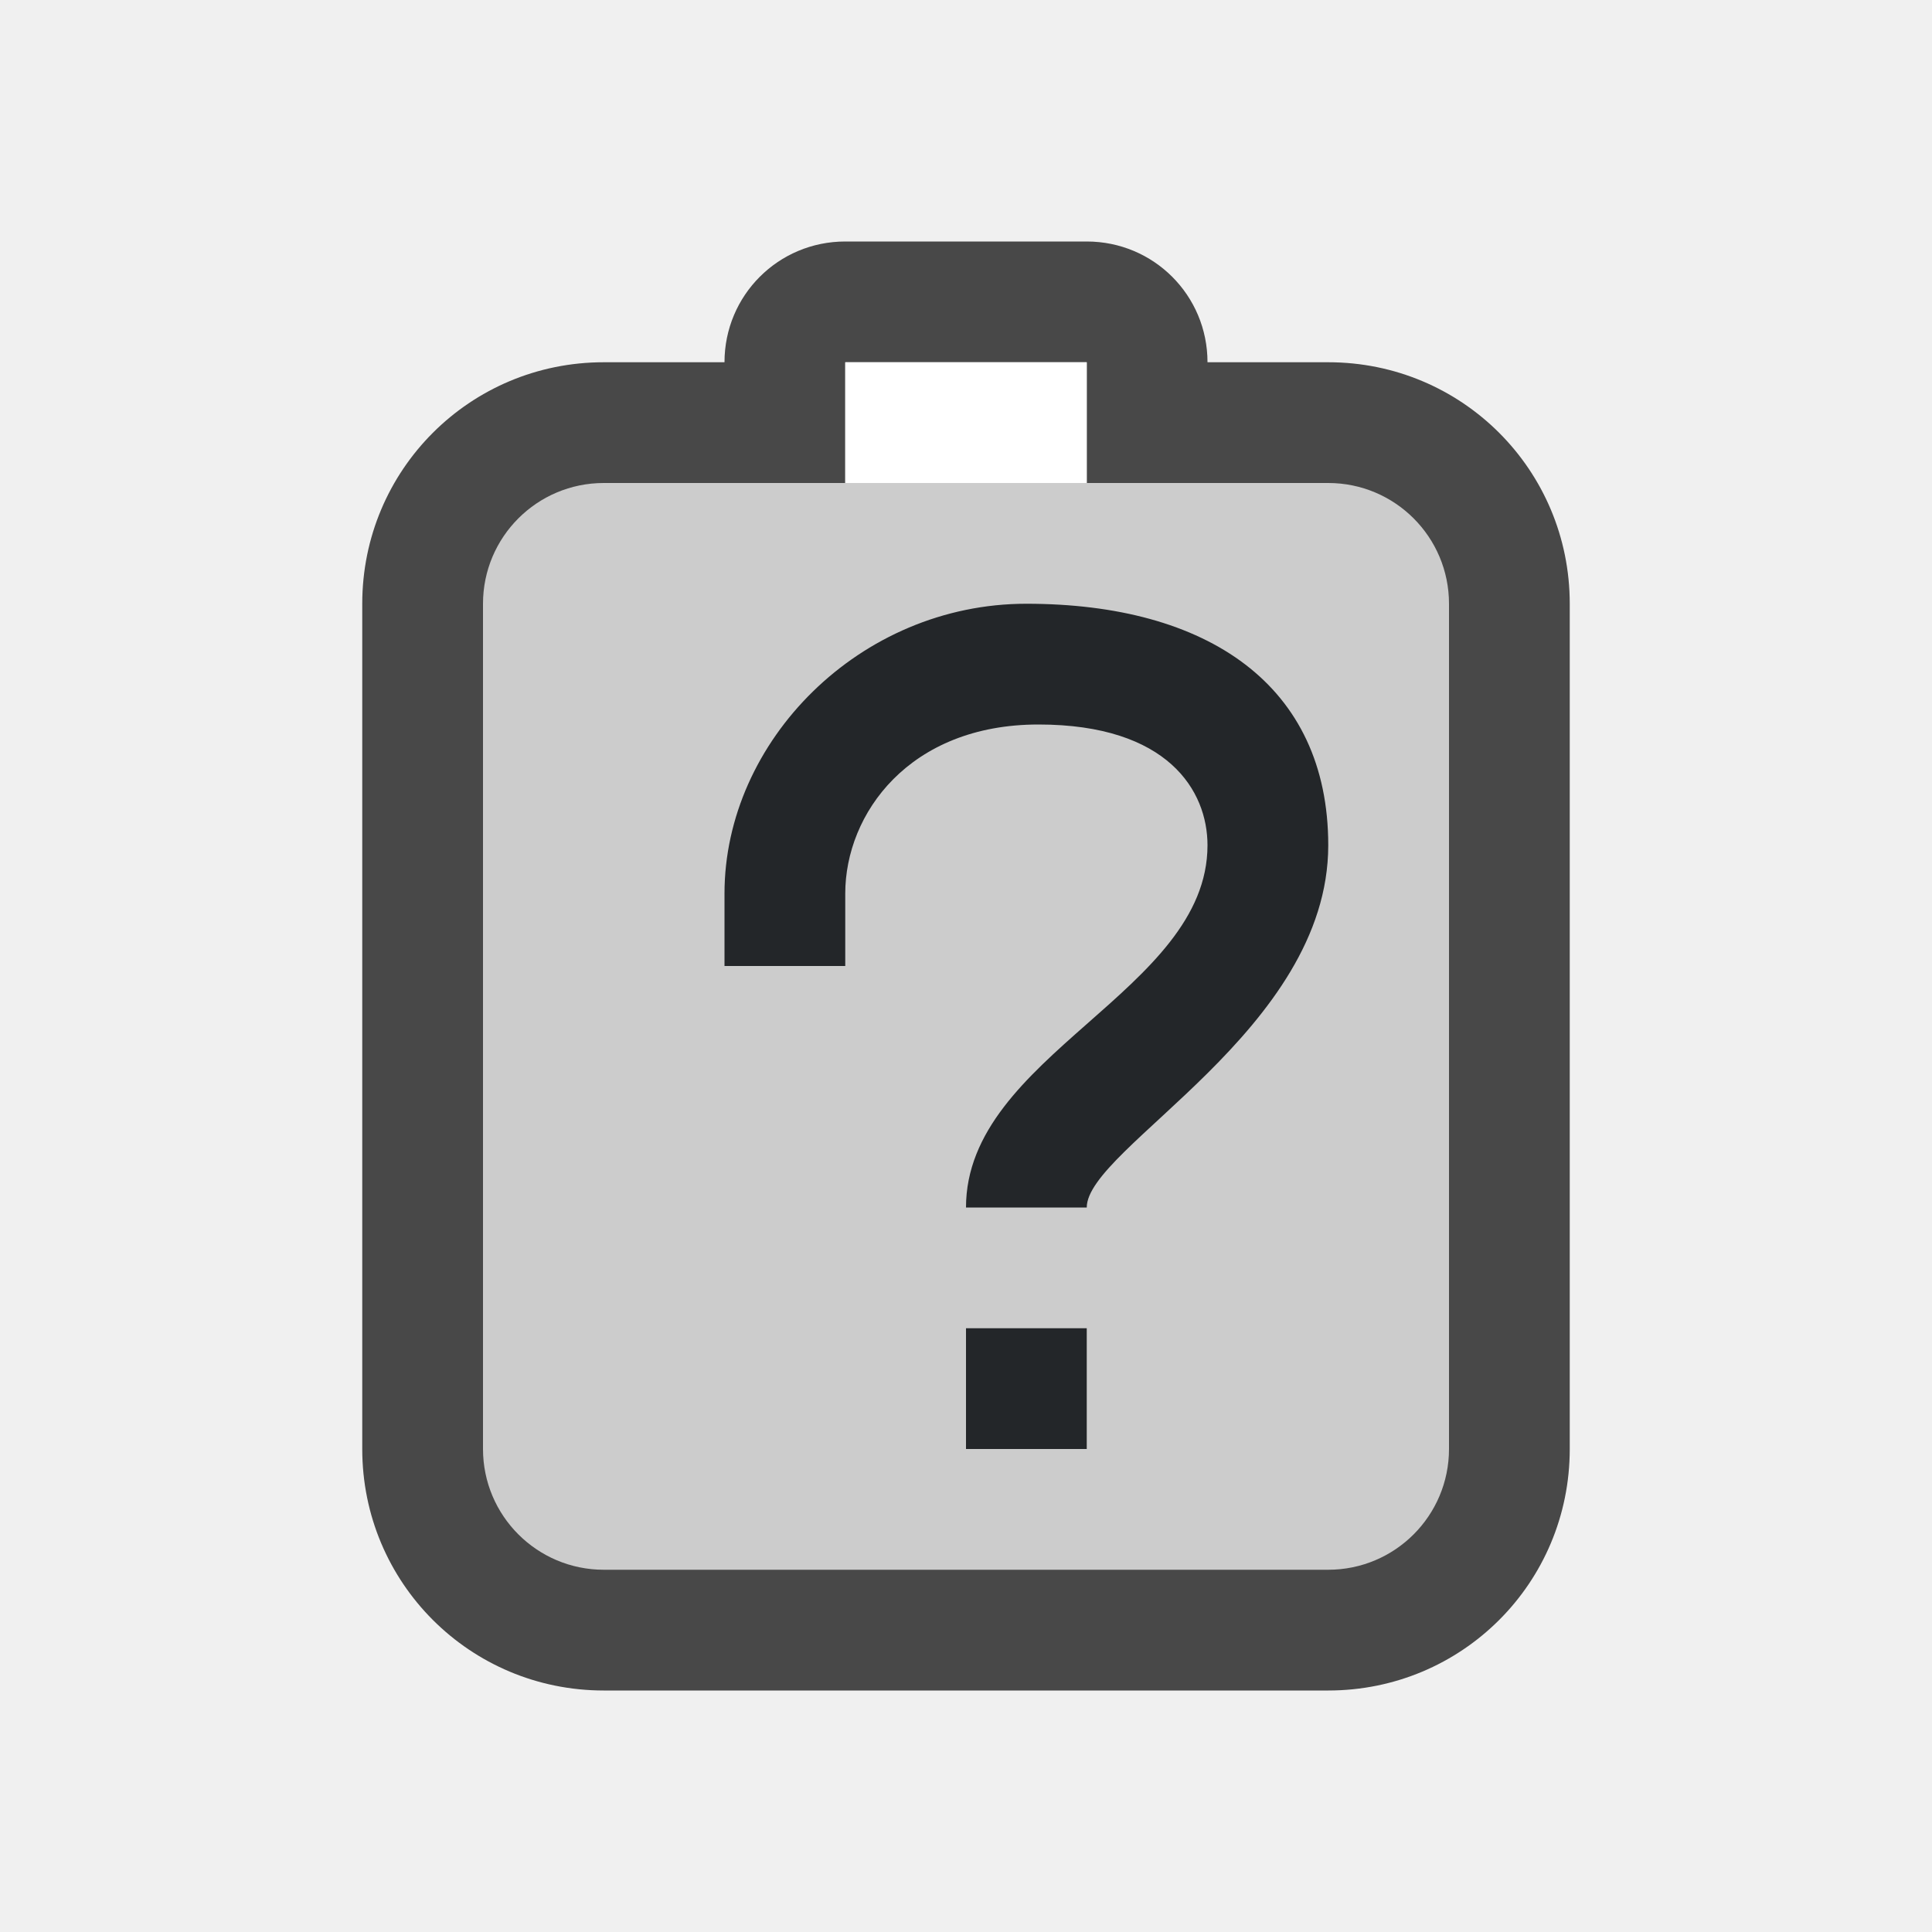
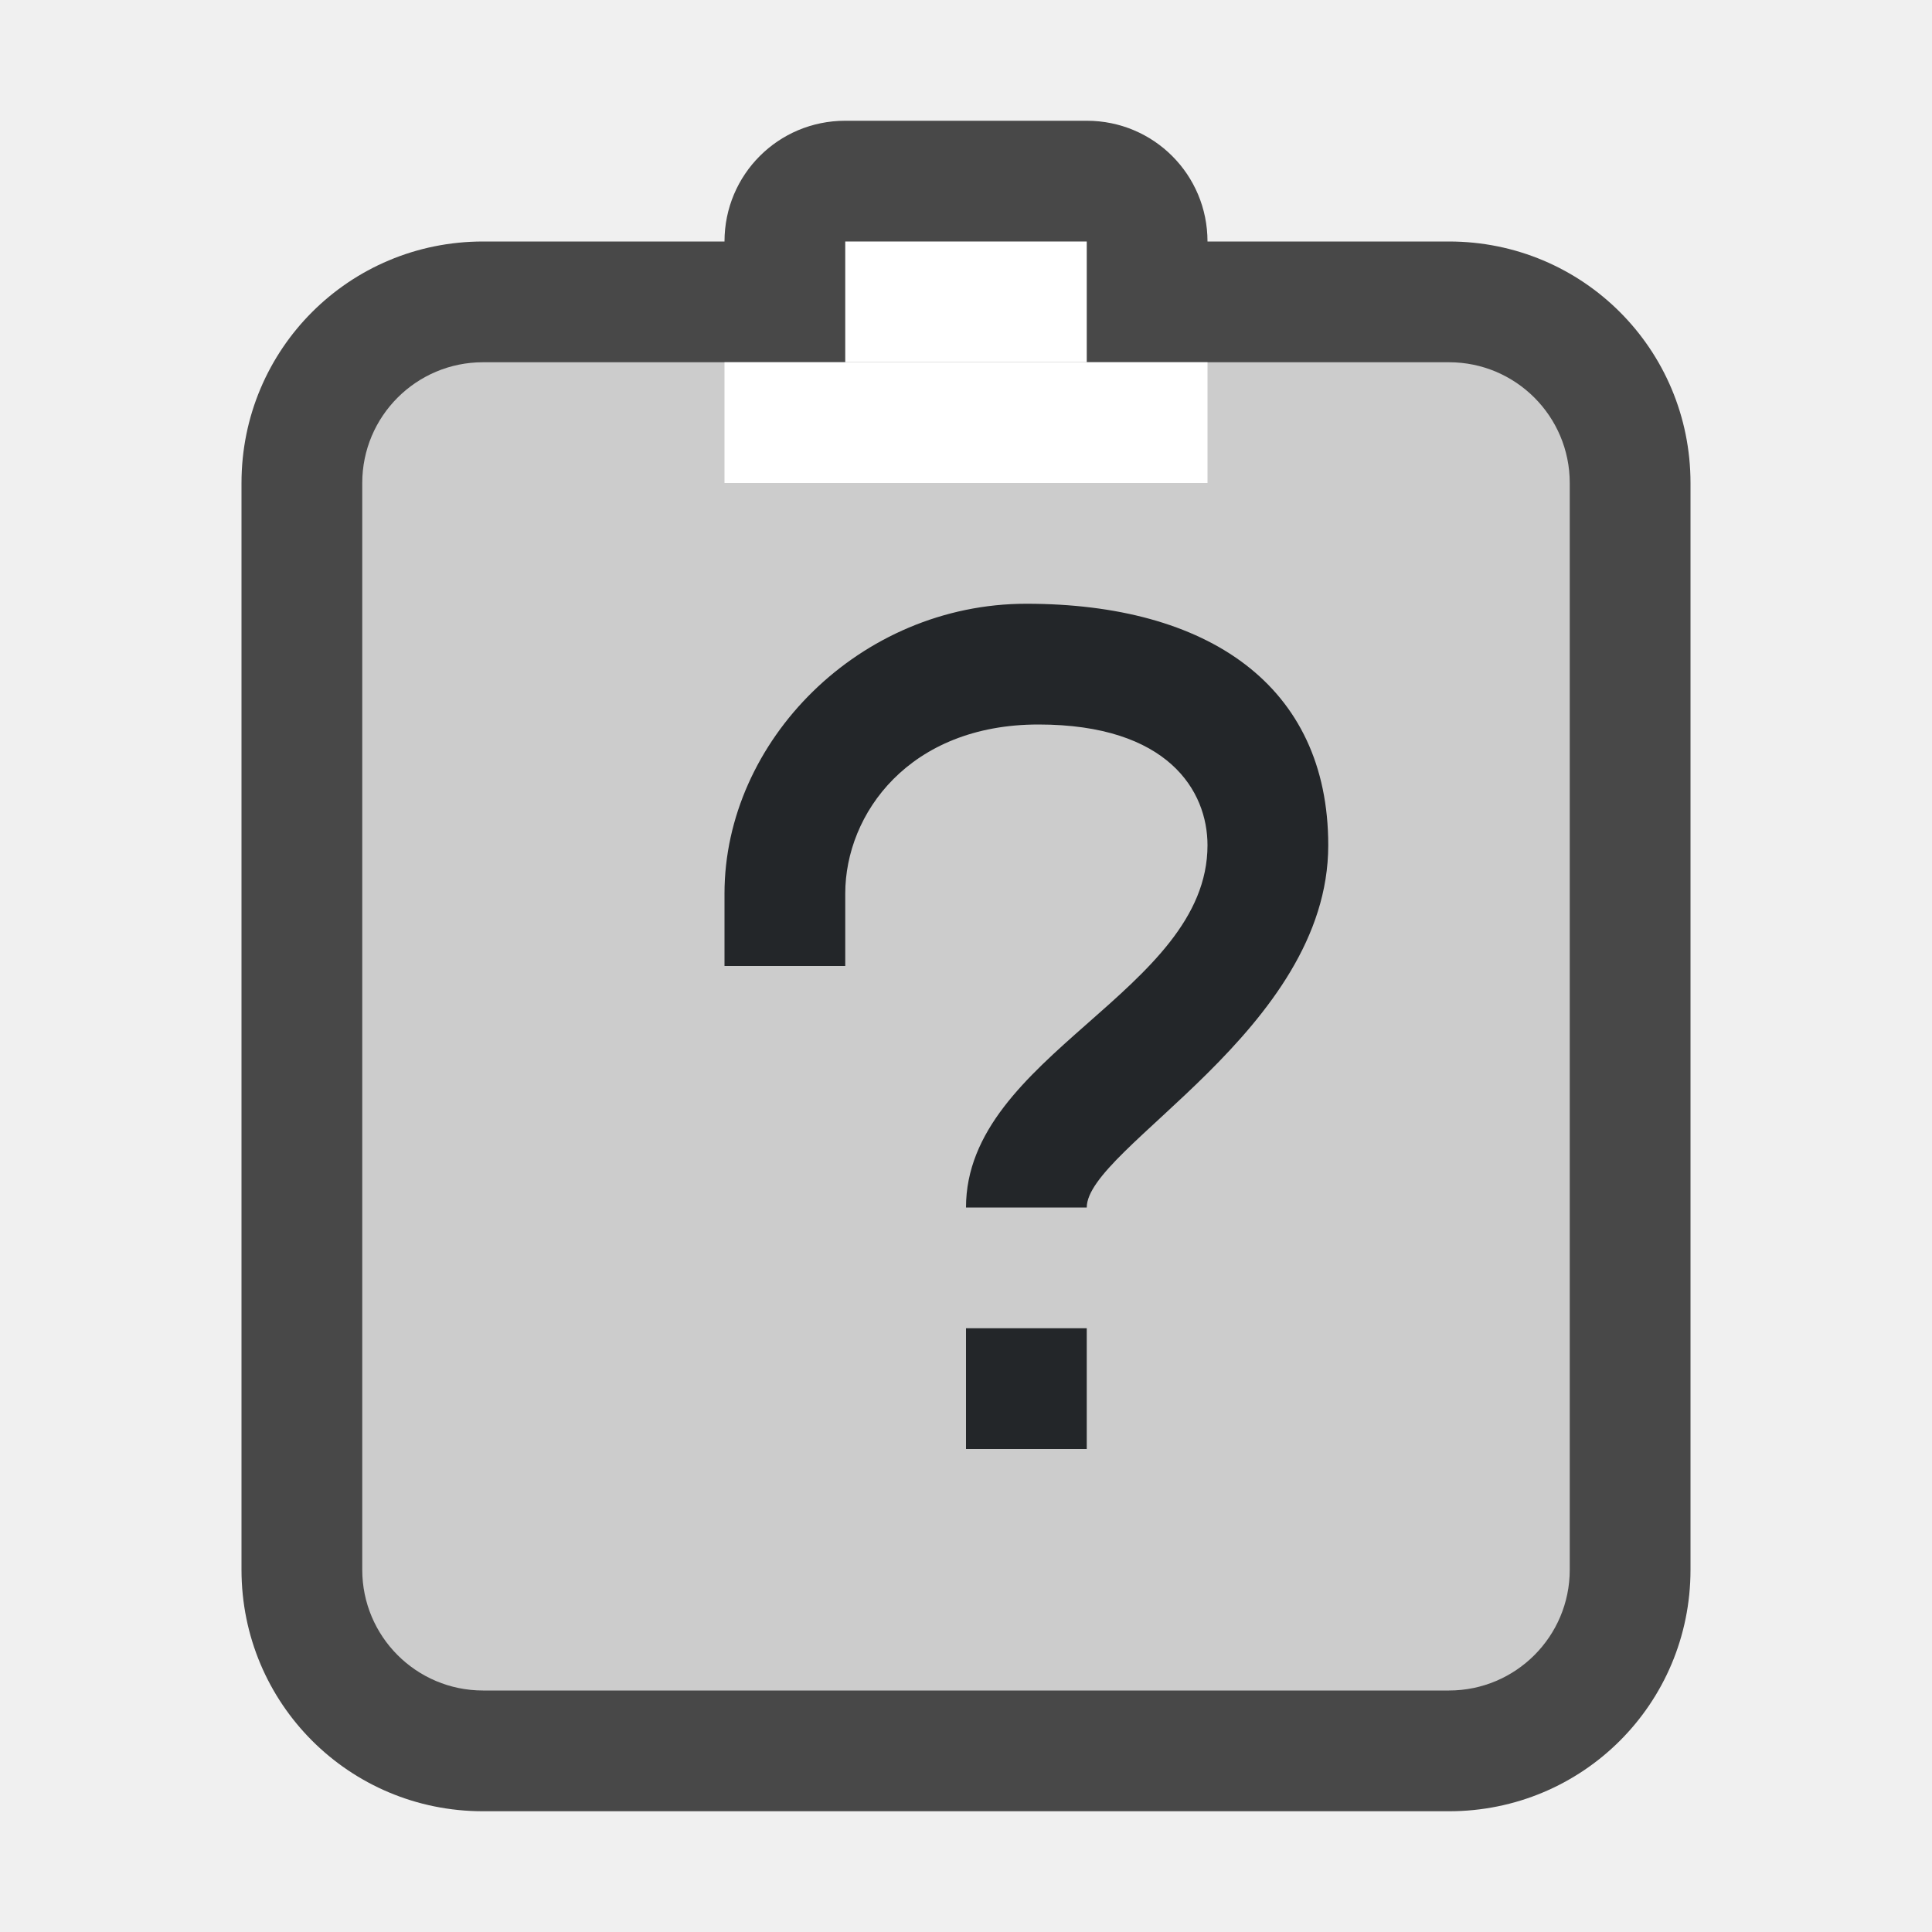
<svg xmlns="http://www.w3.org/2000/svg" viewBox="0 0 16 16" version="1.1" id="svg4">
  <defs id="defs8" />
-   <path style="opacity:0.7;vector-effect:none;fill:#000000;fill-opacity:1;stroke:none;stroke-width:2;stroke-linecap:round;stroke-linejoin:round;stroke-miterlimit:4;stroke-dasharray:none;stroke-dashoffset:0;stroke-opacity:1" d="m 7,2 c -0.554,0 -1,0.446 -1,1 H 5 c -1.108,0 -2,0.892 -2,2 V 12 c 0,1.108 0.892,2 2,2 h 2 4 c 1.106,0 2,-0.889 2,-2 v -5 -2 C 13,3.892 12.108,3 11,3 H 10 C 10,2.446 9.554,2 9,2 Z" id="rect9566" />
-   <rect style="opacity:1;vector-effect:none;fill:#cccccc;fill-opacity:1;stroke:none;stroke-width:2;stroke-linecap:round;stroke-linejoin:round;stroke-miterlimit:4;stroke-dasharray:none;stroke-dashoffset:0;stroke-opacity:1" id="rect873-1" width="8" height="9" x="4" y="4" ry="1" rx="1" />
-   <rect style="opacity:1;vector-effect:none;fill:#cccccc;fill-opacity:1;stroke:none;stroke-width:2;stroke-linecap:round;stroke-linejoin:round;stroke-miterlimit:4;stroke-dasharray:none;stroke-dashoffset:0;stroke-opacity:1" id="rect9574" width="2" height="2" x="7" y="3" />
-   <rect style="opacity:1;vector-effect:none;fill:#ffffff;fill-opacity:1;stroke:none;stroke-width:2;stroke-linecap:round;stroke-linejoin:round;stroke-miterlimit:4;stroke-dasharray:none;stroke-dashoffset:0;stroke-opacity:1" id="rect9578" width="2" height="1" x="7" y="3" />
+   <path style="opacity:0.7;vector-effect:none;fill:#000000;fill-opacity:1;stroke:none;stroke-width:2;stroke-linecap:round;stroke-linejoin:round;stroke-miterlimit:4;stroke-dasharray:none;stroke-dashoffset:0;stroke-opacity:1" d="m 7,1 c -0.554,0 -1,0.446 -1,1 h -2 c -1.108,0 -2,0.892 -2,2 V 13 c 0,1.108 0.892,2 2,2 h 3 H 12 c 1.106,0 2,-0.889 2,-2 v -7 -2 C 14,2.892 13.108,2 12,2 H 10 C 10,1.446 9.554,1 9,1 Z" id="rect9566" />
+   <rect style="opacity:1;vector-effect:none;fill:#cccccc;fill-opacity:1;stroke:none;stroke-width:2;stroke-linecap:round;stroke-linejoin:round;stroke-miterlimit:4;stroke-dasharray:none;stroke-dashoffset:0;stroke-opacity:1" id="rect873-1" width="10" height="11" x="3" y="3" ry="1" rx="1" />
+   <rect style="opacity:1;vector-effect:none;fill:#ffffff;fill-opacity:1;stroke:none;stroke-width:2;stroke-linecap:round;stroke-linejoin:round;stroke-miterlimit:4;stroke-dasharray:none;stroke-dashoffset:0;stroke-opacity:1" id="rect9578" width="2" height="1" x="7" y="2" />
+   <rect style="fill:#ffffff;fill-rule:evenodd;stroke:none;stroke-width:3;stroke-linecap:round;stroke-linejoin:round" id="rect839" width="4" height="1" x="6" y="3" />
  <path d="M 8.5,5 C 7.119,5 6,6.138 6,7.4 V 8 H 7 V 7.4 C 7,6.74 7.529,6 8.6,6 9.674,6 10,6.55 10,7 10,8.212 8,8.737 8,10 H 9 C 9,9.505 11,8.53 11,7 11,5.674 10,5 8.5,5 Z M 8,11 v 1 h 1 v -1 z" id="path2" style="fill:#232629" />
</svg>
